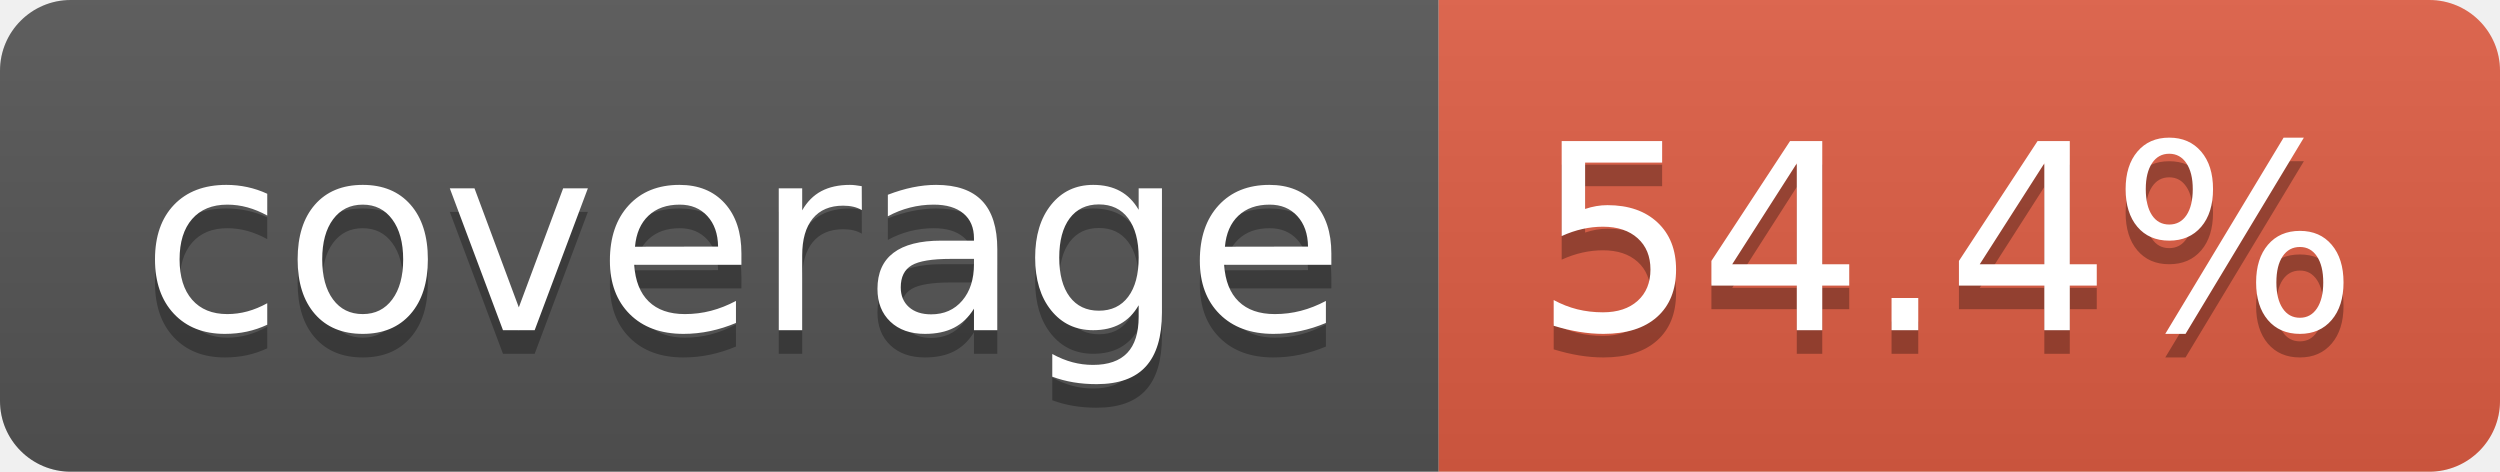
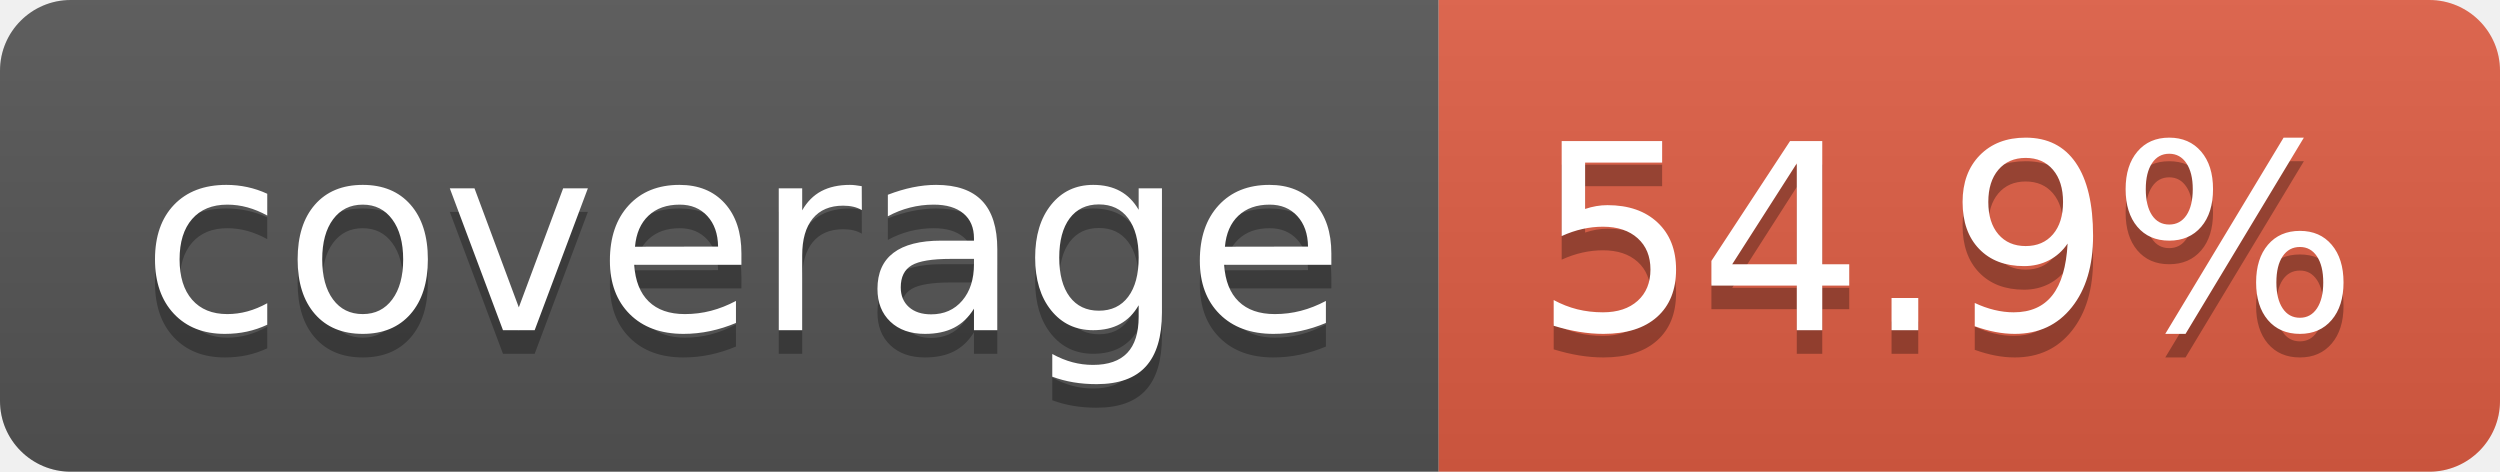
- <svg xmlns="http://www.w3.org/2000/svg" width="106" height="20" role="img" aria-label="coverage: 54.4%">
+ <svg xmlns="http://www.w3.org/2000/svg" width="106" height="20" role="img" aria-label="coverage: 54.9%">
  <linearGradient id="s" x2="0" y2="100%">
    <stop offset="0" stop-color="#bbb" stop-opacity=".1" />
    <stop offset="1" stop-opacity=".1" />
  </linearGradient>
  <clipPath id="r">
    <rect width="106" height="20" rx="3" fill="#fff" />
  </clipPath>
  <g clip-path="url(#r)">
    <rect width="61" height="20" fill="#555" />
    <rect x="61" width="45" height="20" fill="#e05d44" />
    <rect width="106" height="20" fill="url(#s)" />
  </g>
  <g fill="#fff" text-anchor="middle" font-family="Verdana,Geneva,DejaVu Sans,sans-serif" text-rendering="geometricPrecision" font-size="110">
    <text aria-hidden="true" x="315" y="150" fill="#010101" fill-opacity=".3" transform="scale(.1)" textLength="510">coverage</text>
    <text x="315" y="140" transform="scale(.1)" fill="#fff" textLength="510">coverage</text>
-     <text aria-hidden="true" x="825" y="150" fill="#010101" fill-opacity=".3" transform="scale(.1)" textLength="350">54.4%</text>
-     <text x="825" y="140" transform="scale(.1)" fill="#fff" textLength="350">54.4%</text>
+     <text aria-hidden="true" x="825" y="150" fill="#010101" fill-opacity=".3" transform="scale(.1)" textLength="350">54.9%</text>
+     <text x="825" y="140" transform="scale(.1)" fill="#fff" textLength="350">54.9%</text>
  </g>
</svg>
